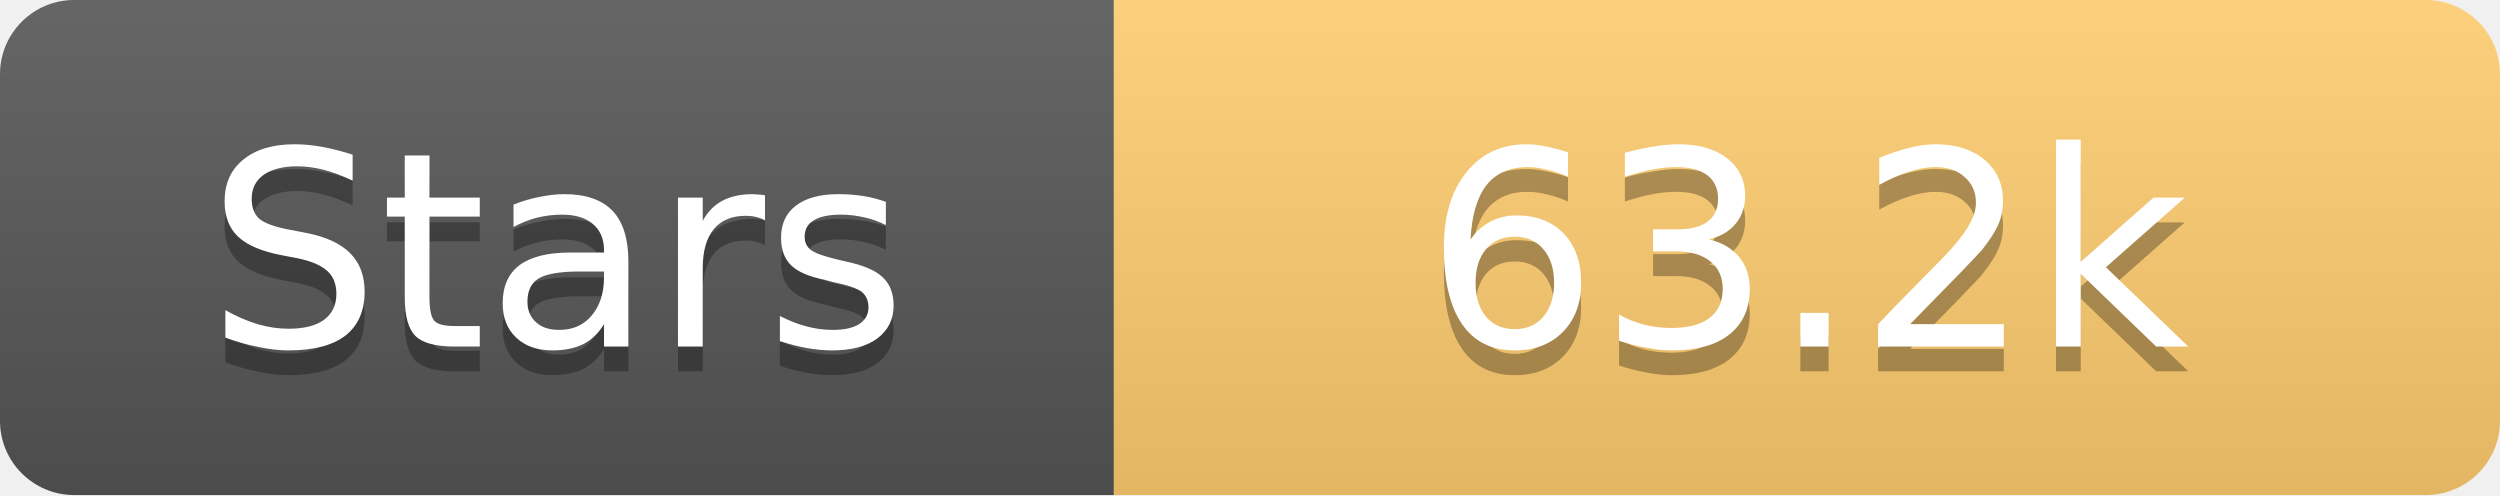
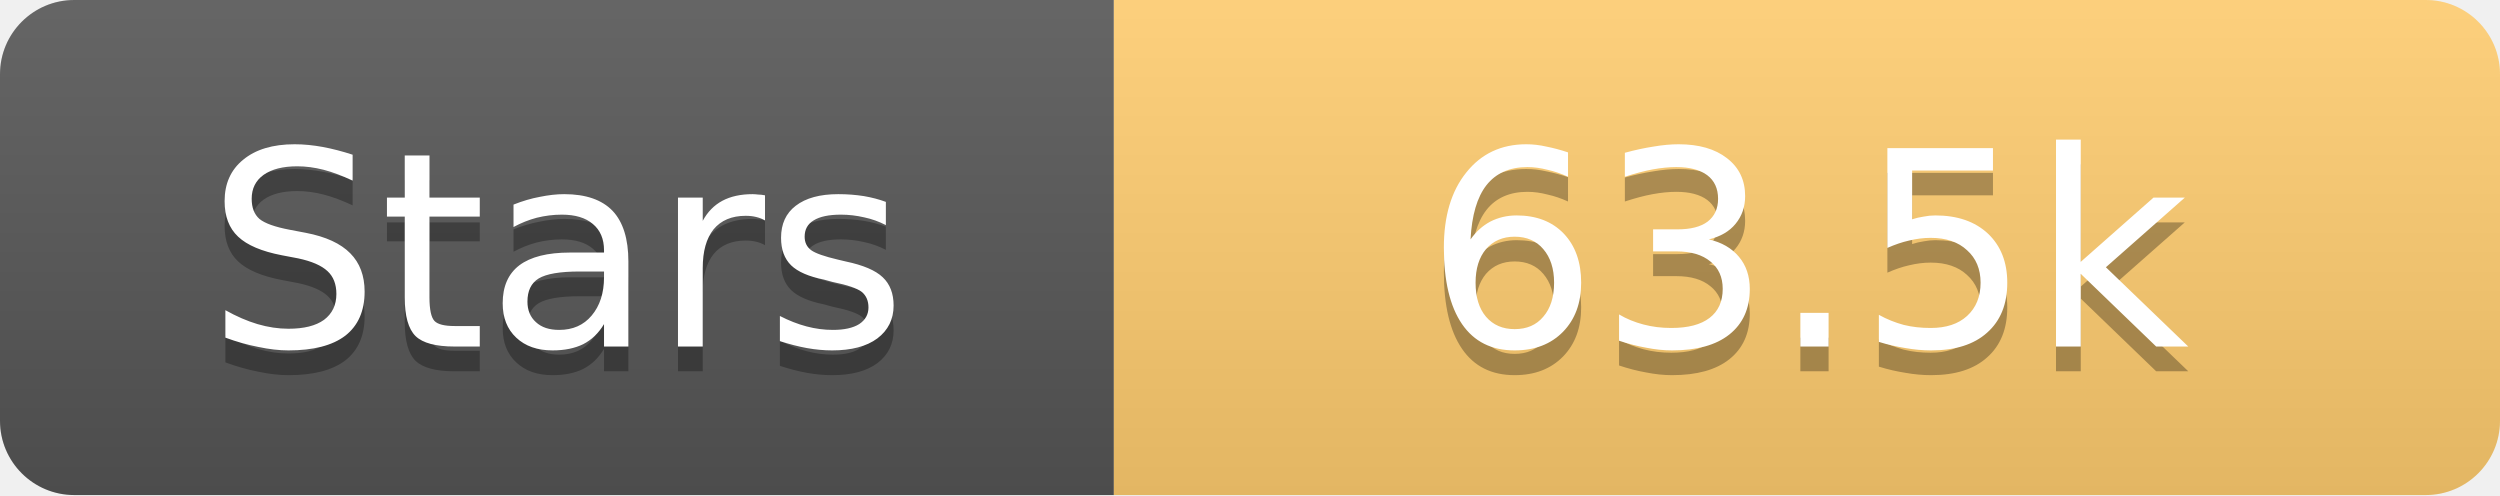
<svg xmlns="http://www.w3.org/2000/svg" width="101" height="20">
  <linearGradient id="s" x2="0" y2="100%">
    <stop offset="0" stop-color="#fff" stop-opacity=".1" />
    <stop offset="1" stop-opacity=".1" />
  </linearGradient>
  <clipPath id="r">
    <rect width="101" height="20" rx="3" fill="#fff" />
  </clipPath>
  <g clip-path="url(#r)">
    <rect width="45" height="20" fill="#555" />
    <rect x="45" width="56" height="20" fill="#fdcb6e" />
    <rect width="101" height="20" fill="url(#s)" />
  </g>
  <g fill="#fff" text-anchor="middle" font-family="Verdana,Geneva,DejaVu Sans,sans-serif" text-rendering="geometricPrecision" font-size="11">
    <text x="22.5" y="15" fill="#010101" fill-opacity=".3">Stars</text>
    <text x="22.5" y="14">Stars</text>
-     <text x="73.0" y="15" fill="#010101" fill-opacity=".3">63.2k</text>
-     <text x="73.0" y="14">63.2k</text>
+     <text x="73.0" y="15" fill="#010101" fill-opacity=".3">63.5k</text>
+     <text x="73.0" y="14">63.5k</text>
  </g>
</svg>
